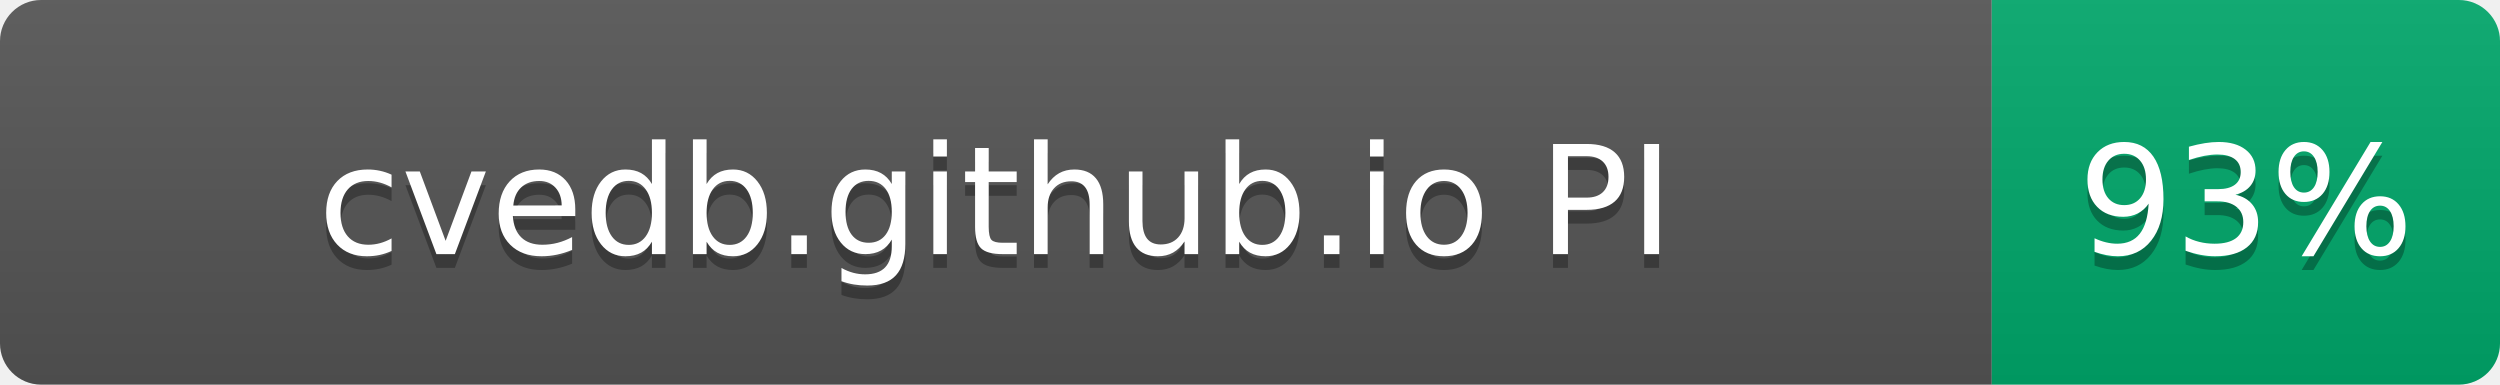
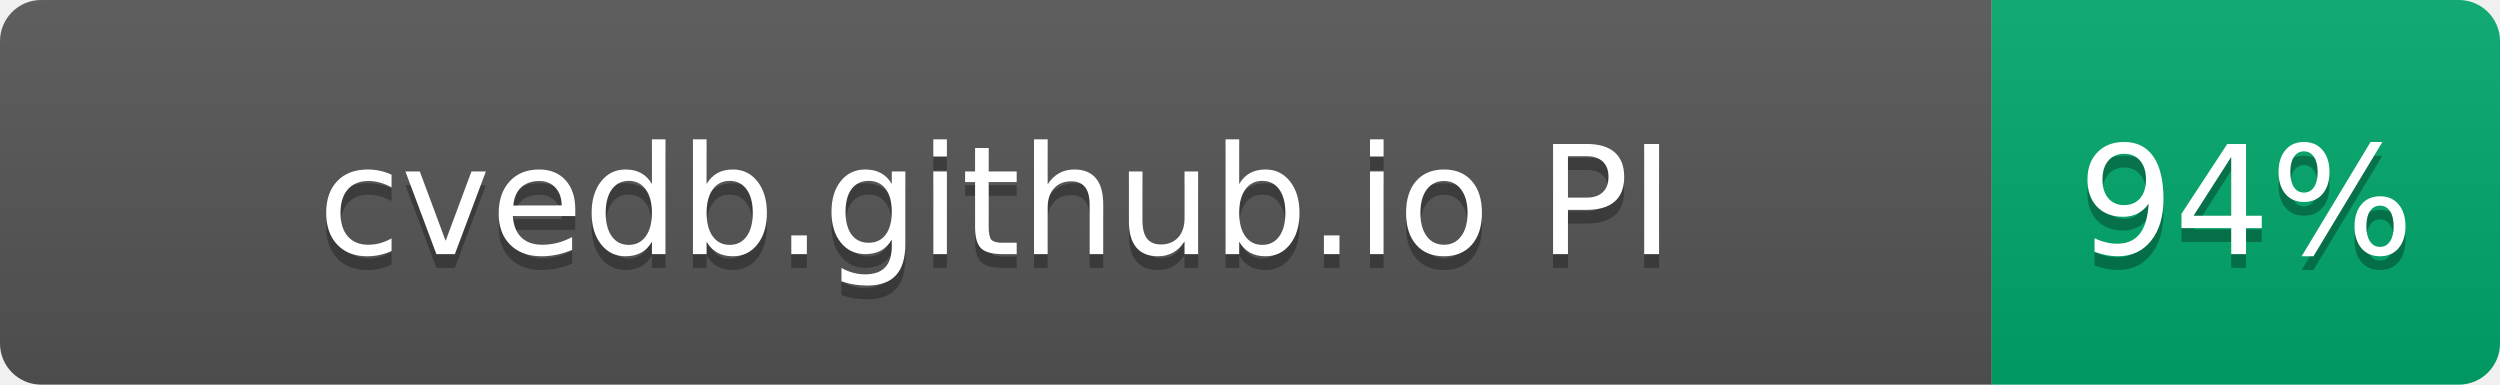
- <svg xmlns="http://www.w3.org/2000/svg" width="182" height="28" role="img" aria-label="cvedb.github.io PI: 93%">
+ <svg xmlns="http://www.w3.org/2000/svg" width="182" height="28" role="img" aria-label="cvedb.github.io PI: 94%">
  <linearGradient id="s" x2="0" y2="100%">
    <stop offset="0" stop-color="#bbb" stop-opacity=".1" />
    <stop offset="1" stop-opacity=".1" />
  </linearGradient>
  <clipPath id="r">
    <rect width="182" height="28" rx="3" fill="#fff" />
  </clipPath>
  <g clip-path="url(#r)">
    <rect width="145" height="28" fill="#555" />
    <rect x="145" width="37" height="28" fill="#00A86B" />
    <rect width="182" height="28" fill="url(#s)" />
  </g>
  <g fill="#fff" text-anchor="middle" font-family="Verdana,Geneva,DejaVu Sans,sans-serif" text-rendering="geometricPrecision" font-size="110">
    <text aria-hidden="true" x="725" y="195" fill="#010101" fill-opacity=".3" transform="scale(.1)" textLength="1116">cvedb.github.io PI</text>
    <text x="725" y="185" transform="scale(.1)" fill="#fff" textLength="1116">cvedb.github.io PI</text>
-     <text aria-hidden="true" x="1635" y="195" fill="#010101" fill-opacity=".3" transform="scale(.1)" textLength="210">93%</text>
-     <text x="1635" y="185" transform="scale(.1)" fill="#fff" textLength="210">93%</text>
+     <text aria-hidden="true" x="1635" y="195" fill="#010101" fill-opacity=".3" transform="scale(.1)" textLength="210">94%</text>
+     <text x="1635" y="185" transform="scale(.1)" fill="#fff" textLength="210">94%</text>
  </g>
</svg>
